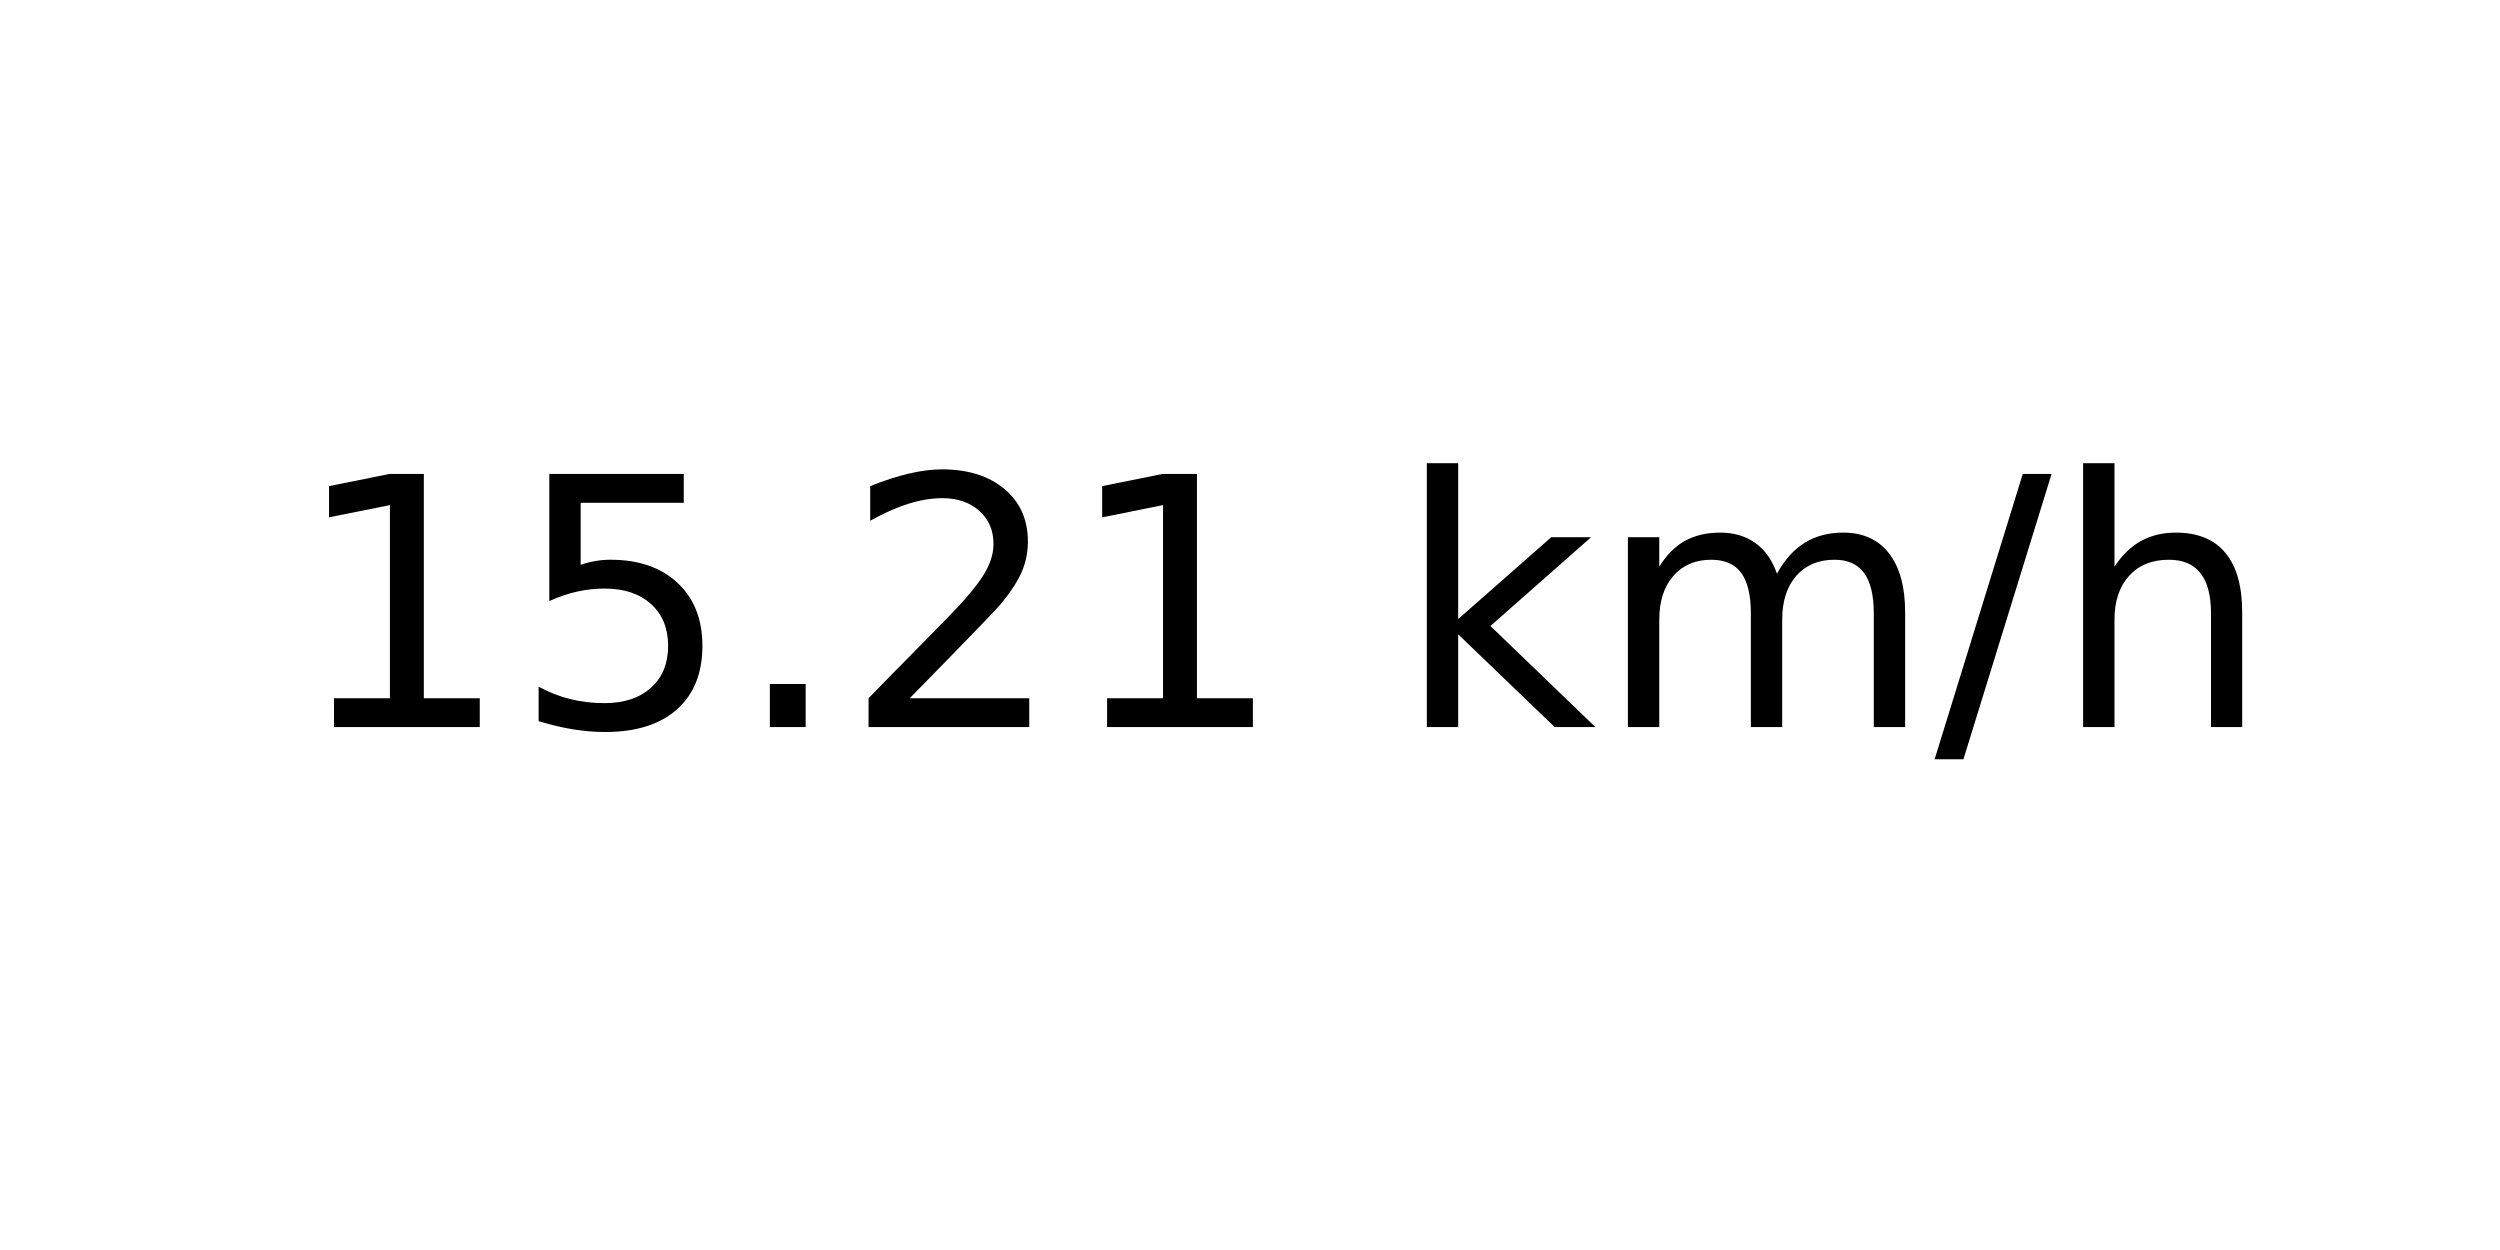
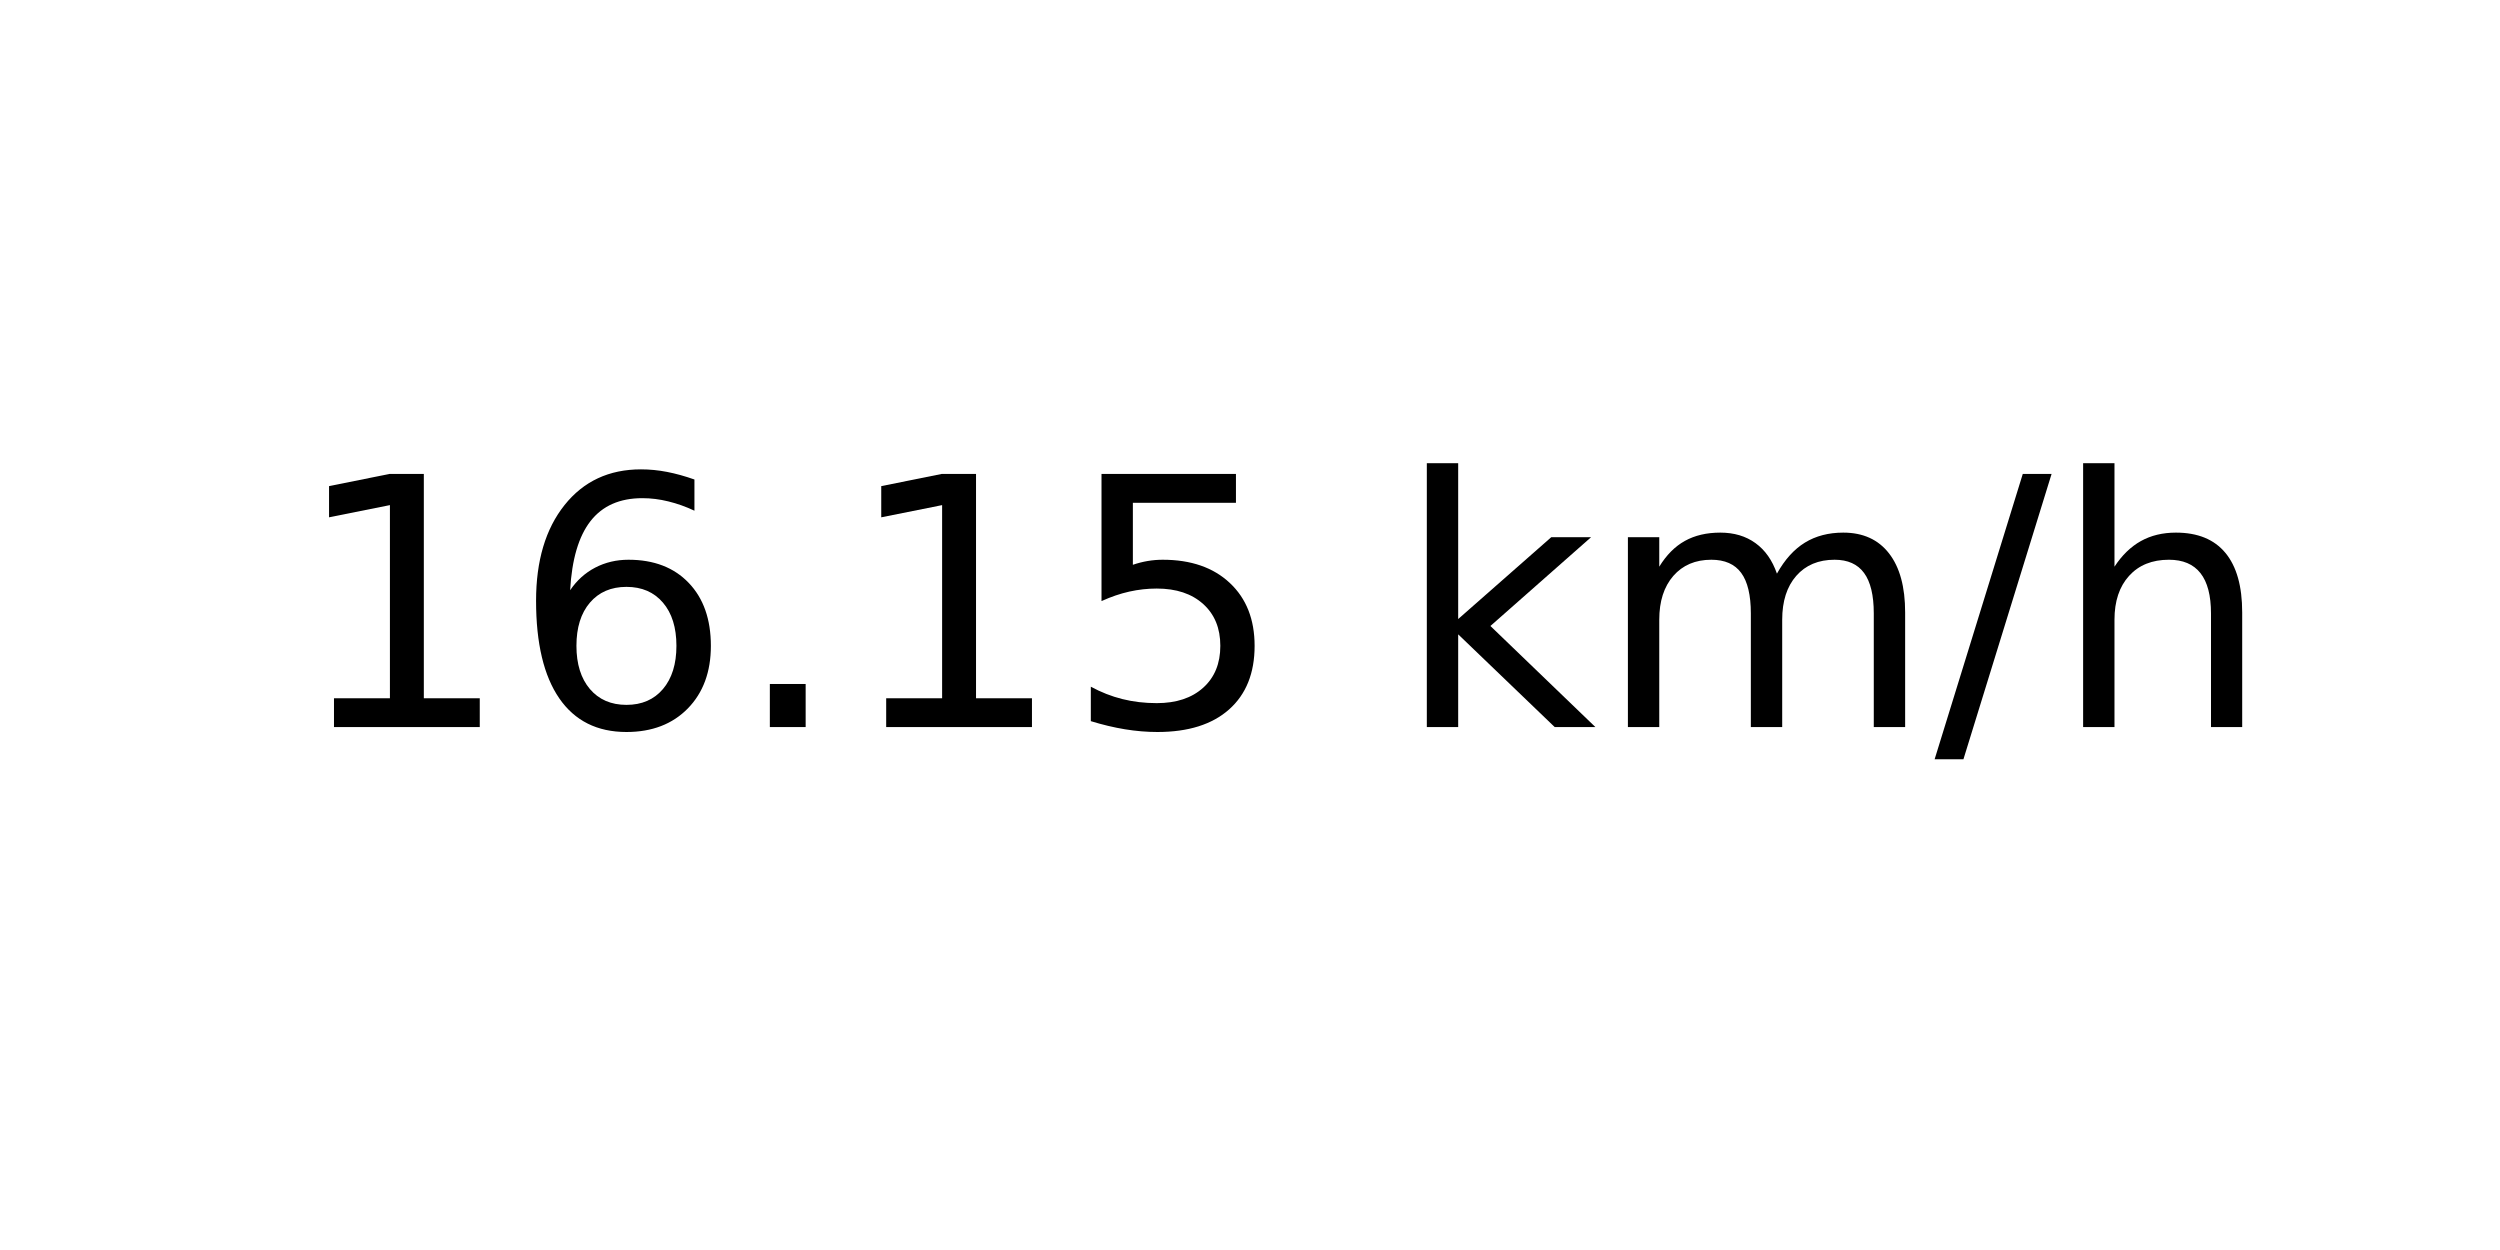
<svg xmlns="http://www.w3.org/2000/svg" xmlns:xlink="http://www.w3.org/1999/xlink" width="72pt" height="36pt" viewBox="0 0 72 36" version="1.1">
  <defs>
    <style type="text/css">*{stroke-linejoin: round; stroke-linecap: butt}</style>
  </defs>
  <g id="figure_1">
    <g id="axes_1">
      <g id="text_1">
        <g transform="translate(8.378125 20.93937) scale(0.1 -0.1)">
          <defs>
            <path id="DejaVuSans-31" d="M 794 531  L 1825 531  L 1825 4091  L 703 3866  L 703 4441  L 1819 4666  L 2450 4666  L 2450 531  L 3481 531  L 3481 0  L 794 0  L 794 531  z " transform="scale(0.015625)" />
+             <path id="DejaVuSans-36" d="M 2113 2584  Q 1688 2584 1439 2293  Q 1191 2003 1191 1497  Q 1191 994 1439 701  Q 1688 409 2113 409  Q 2538 409 2786 701  Q 3034 994 3034 1497  Q 3034 2003 2786 2293  Q 2538 2584 2113 2584  z M 3366 4563  L 3366 3988  Q 3128 4100 2886 4159  Q 2644 4219 2406 4219  Q 1781 4219 1451 3797  Q 1122 3375 1075 2522  Q 1259 2794 1537 2939  Q 1816 3084 2150 3084  Q 2853 3084 3261 2657  Q 3669 2231 3669 1497  Q 3669 778 3244 343  Q 2819 -91 2113 -91  Q 1303 -91 875 529  Q 447 1150 447 2328  Q 447 3434 972 4092  Q 1497 4750 2381 4750  Q 2619 4750 2861 4703  Q 3103 4656 3366 4563  z " transform="scale(0.015625)" />
+             <path id="DejaVuSans-2e" d="M 684 794  L 1344 794  L 1344 0  L 684 0  L 684 794  z " transform="scale(0.015625)" />
            <path id="DejaVuSans-35" d="M 691 4666  L 3169 4666  L 3169 4134  L 1269 4134  L 1269 2991  Q 1406 3038 1543 3061  Q 1681 3084 1819 3084  Q 2600 3084 3056 2656  Q 3513 2228 3513 1497  Q 3513 744 3044 326  Q 2575 -91 1722 -91  Q 1428 -91 1123 -41  Q 819 9 494 109  L 494 744  Q 775 591 1075 516  Q 1375 441 1709 441  Q 2250 441 2565 725  Q 2881 1009 2881 1497  Q 2881 1984 2565 2268  Q 2250 2553 1709 2553  Q 1456 2553 1204 2497  Q 953 2441 691 2322  L 691 4666  z " transform="scale(0.015625)" />
-             <path id="DejaVuSans-2e" d="M 684 794  L 1344 794  L 1344 0  L 684 0  L 684 794  z " transform="scale(0.015625)" />
-             <path id="DejaVuSans-32" d="M 1228 531  L 3431 531  L 3431 0  L 469 0  L 469 531  Q 828 903 1448 1529  Q 2069 2156 2228 2338  Q 2531 2678 2651 2914  Q 2772 3150 2772 3378  Q 2772 3750 2511 3984  Q 2250 4219 1831 4219  Q 1534 4219 1204 4116  Q 875 4013 500 3803  L 500 4441  Q 881 4594 1212 4672  Q 1544 4750 1819 4750  Q 2544 4750 2975 4387  Q 3406 4025 3406 3419  Q 3406 3131 3298 2873  Q 3191 2616 2906 2266  Q 2828 2175 2409 1742  Q 1991 1309 1228 531  z " transform="scale(0.015625)" />
            <path id="DejaVuSans-20" transform="scale(0.015625)" />
            <path id="DejaVuSans-6b" d="M 581 4863  L 1159 4863  L 1159 1991  L 2875 3500  L 3609 3500  L 1753 1863  L 3688 0  L 2938 0  L 1159 1709  L 1159 0  L 581 0  L 581 4863  z " transform="scale(0.015625)" />
            <path id="DejaVuSans-6d" d="M 3328 2828  Q 3544 3216 3844 3400  Q 4144 3584 4550 3584  Q 5097 3584 5394 3201  Q 5691 2819 5691 2113  L 5691 0  L 5113 0  L 5113 2094  Q 5113 2597 4934 2840  Q 4756 3084 4391 3084  Q 3944 3084 3684 2787  Q 3425 2491 3425 1978  L 3425 0  L 2847 0  L 2847 2094  Q 2847 2600 2669 2842  Q 2491 3084 2119 3084  Q 1678 3084 1418 2786  Q 1159 2488 1159 1978  L 1159 0  L 581 0  L 581 3500  L 1159 3500  L 1159 2956  Q 1356 3278 1631 3431  Q 1906 3584 2284 3584  Q 2666 3584 2933 3390  Q 3200 3197 3328 2828  z " transform="scale(0.015625)" />
            <path id="DejaVuSans-2f" d="M 1625 4666  L 2156 4666  L 531 -594  L 0 -594  L 1625 4666  z " transform="scale(0.015625)" />
            <path id="DejaVuSans-68" d="M 3513 2113  L 3513 0  L 2938 0  L 2938 2094  Q 2938 2591 2744 2837  Q 2550 3084 2163 3084  Q 1697 3084 1428 2787  Q 1159 2491 1159 1978  L 1159 0  L 581 0  L 581 4863  L 1159 4863  L 1159 2956  Q 1366 3272 1645 3428  Q 1925 3584 2291 3584  Q 2894 3584 3203 3211  Q 3513 2838 3513 2113  z " transform="scale(0.015625)" />
          </defs>
          <use xlink:href="#DejaVuSans-31" />
-           <use xlink:href="#DejaVuSans-35" x="63.623" />
+           <use xlink:href="#DejaVuSans-36" x="63.623" />
          <use xlink:href="#DejaVuSans-2e" x="127.246" />
-           <use xlink:href="#DejaVuSans-32" x="159.033" />
-           <use xlink:href="#DejaVuSans-31" x="222.656" />
+           <use xlink:href="#DejaVuSans-31" x="159.033" />
+           <use xlink:href="#DejaVuSans-35" x="222.656" />
          <use xlink:href="#DejaVuSans-20" x="286.279" />
          <use xlink:href="#DejaVuSans-6b" x="318.066" />
          <use xlink:href="#DejaVuSans-6d" x="375.977" />
          <use xlink:href="#DejaVuSans-2f" x="473.389" />
          <use xlink:href="#DejaVuSans-68" x="507.08" />
        </g>
      </g>
    </g>
  </g>
</svg>
